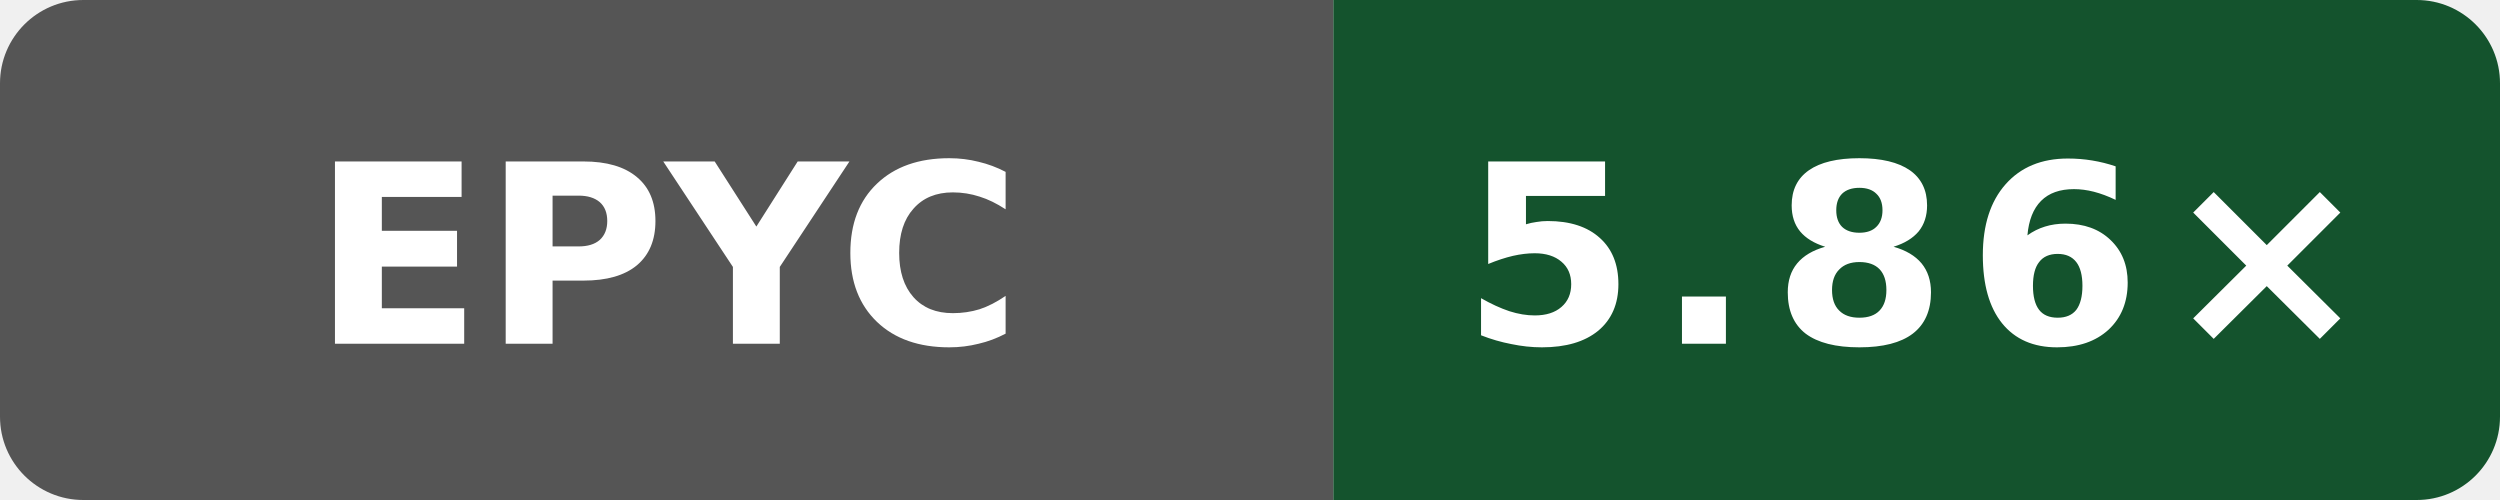
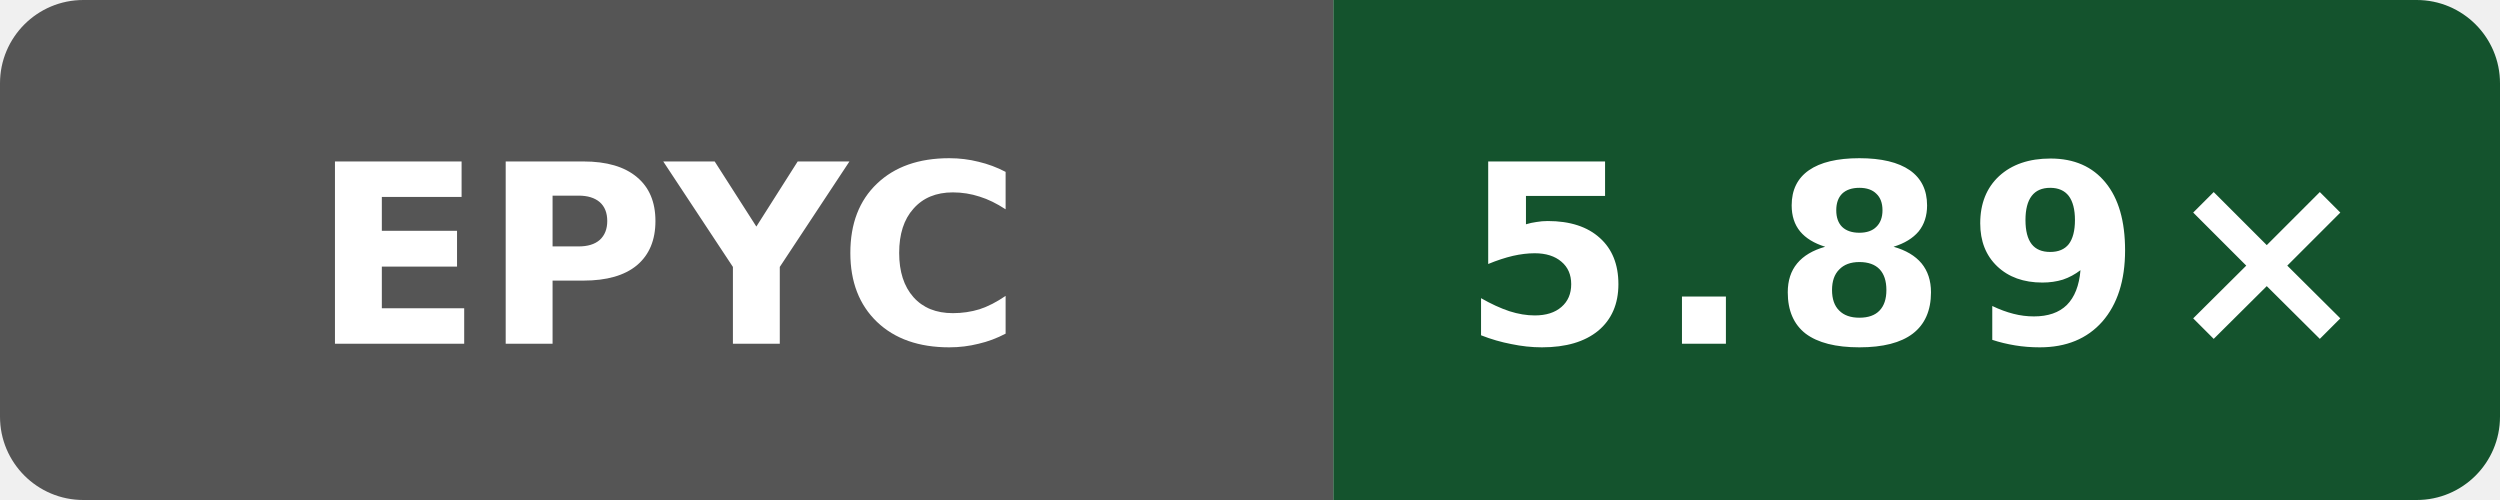
- <svg xmlns="http://www.w3.org/2000/svg" data-original-label="Internal C++ O3 compile vs clang; AMD EPYC 9V74 80-Core Processor; revision 0785eb82196d630572f71a1967b3aa589dce33d3" data-original-message="5.86×" width="120" height="24" viewBox="0 0 120 24" role="img" aria-label="Internal C++ O3 compile vs clang; AMD EPYC 9V74 80-Core Processor; revision 0785eb82196d630572f71a1967b3aa589dce33d3; measured 0785eb82196d630572f71a1967b3aa589dce33d3; 4 commits behind main: 5.86×">
+ <svg xmlns="http://www.w3.org/2000/svg" data-original-label="Internal C++ O3 compile vs clang; AMD EPYC 7763 64-Core Processor; revision 90ebfa8f4eed49b0d61b4b4993914107c23a761e" data-original-message="5.89×" width="120" height="24" viewBox="0 0 120 24" role="img" aria-label="Internal C++ O3 compile vs clang; AMD EPYC 7763 64-Core Processor; revision 90ebfa8f4eed49b0d61b4b4993914107c23a761e; measured 90ebfa8f4eed49b0d61b4b4993914107c23a761e; 0 commits behind main: 5.89×">
  <defs>
    <clipPath id="badge">
      <rect width="120" height="24" rx="4" />
    </clipPath>
  </defs>
  <g clip-path="url(#badge)">
    <rect width="64" height="24" fill="#555" />
    <rect x="64" width="56" height="24" fill="#14532d" />
  </g>
  <text x="32" y="16.5" fill="#fff" text-anchor="middle" font-family="Verdana,Geneva,DejaVu Sans,sans-serif" font-size="12" font-weight="700" textLength="31" lengthAdjust="spacingAndGlyphs">EPYC</text>
-   <text x="92" y="16.5" fill="#fff" text-anchor="middle" font-family="Verdana,Geneva,DejaVu Sans,sans-serif" font-size="12" font-weight="700" letter-spacing="1" textLength="39" lengthAdjust="spacingAndGlyphs">5.86×</text>
+   <text x="92" y="16.5" fill="#fff" text-anchor="middle" font-family="Verdana,Geneva,DejaVu Sans,sans-serif" font-size="12" font-weight="700" letter-spacing="1" textLength="39" lengthAdjust="spacingAndGlyphs">5.89×</text>
</svg>
